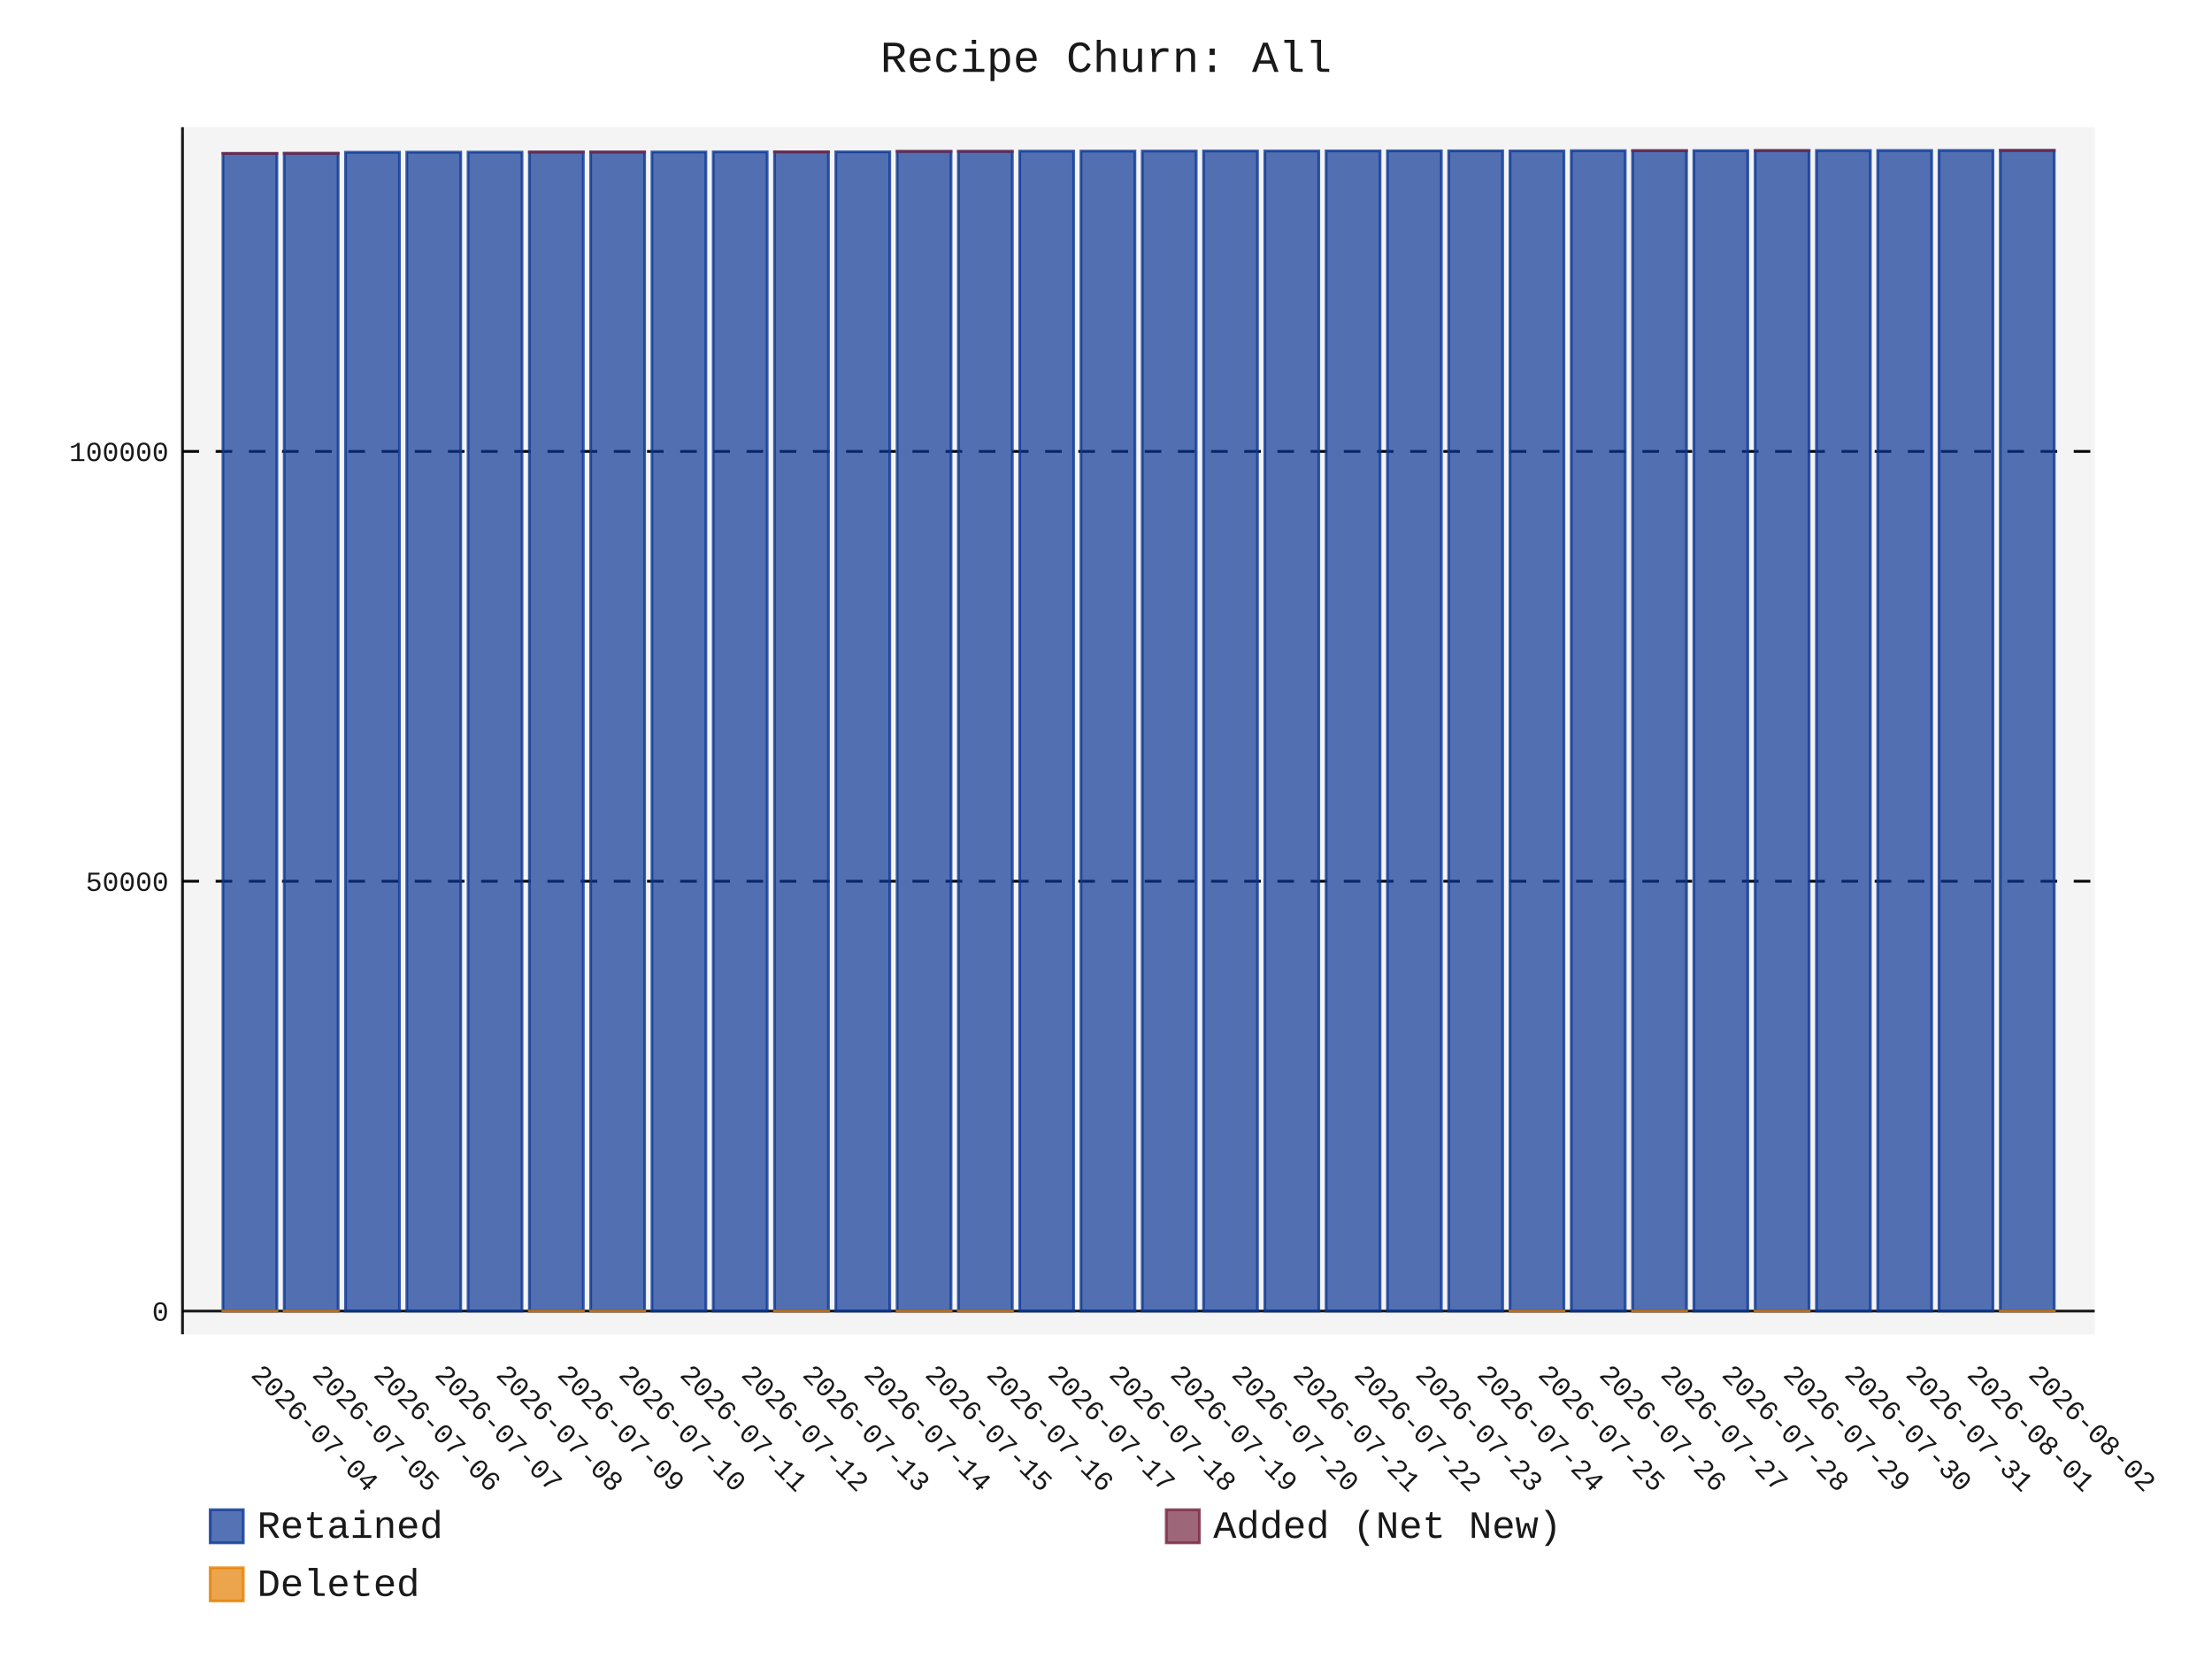
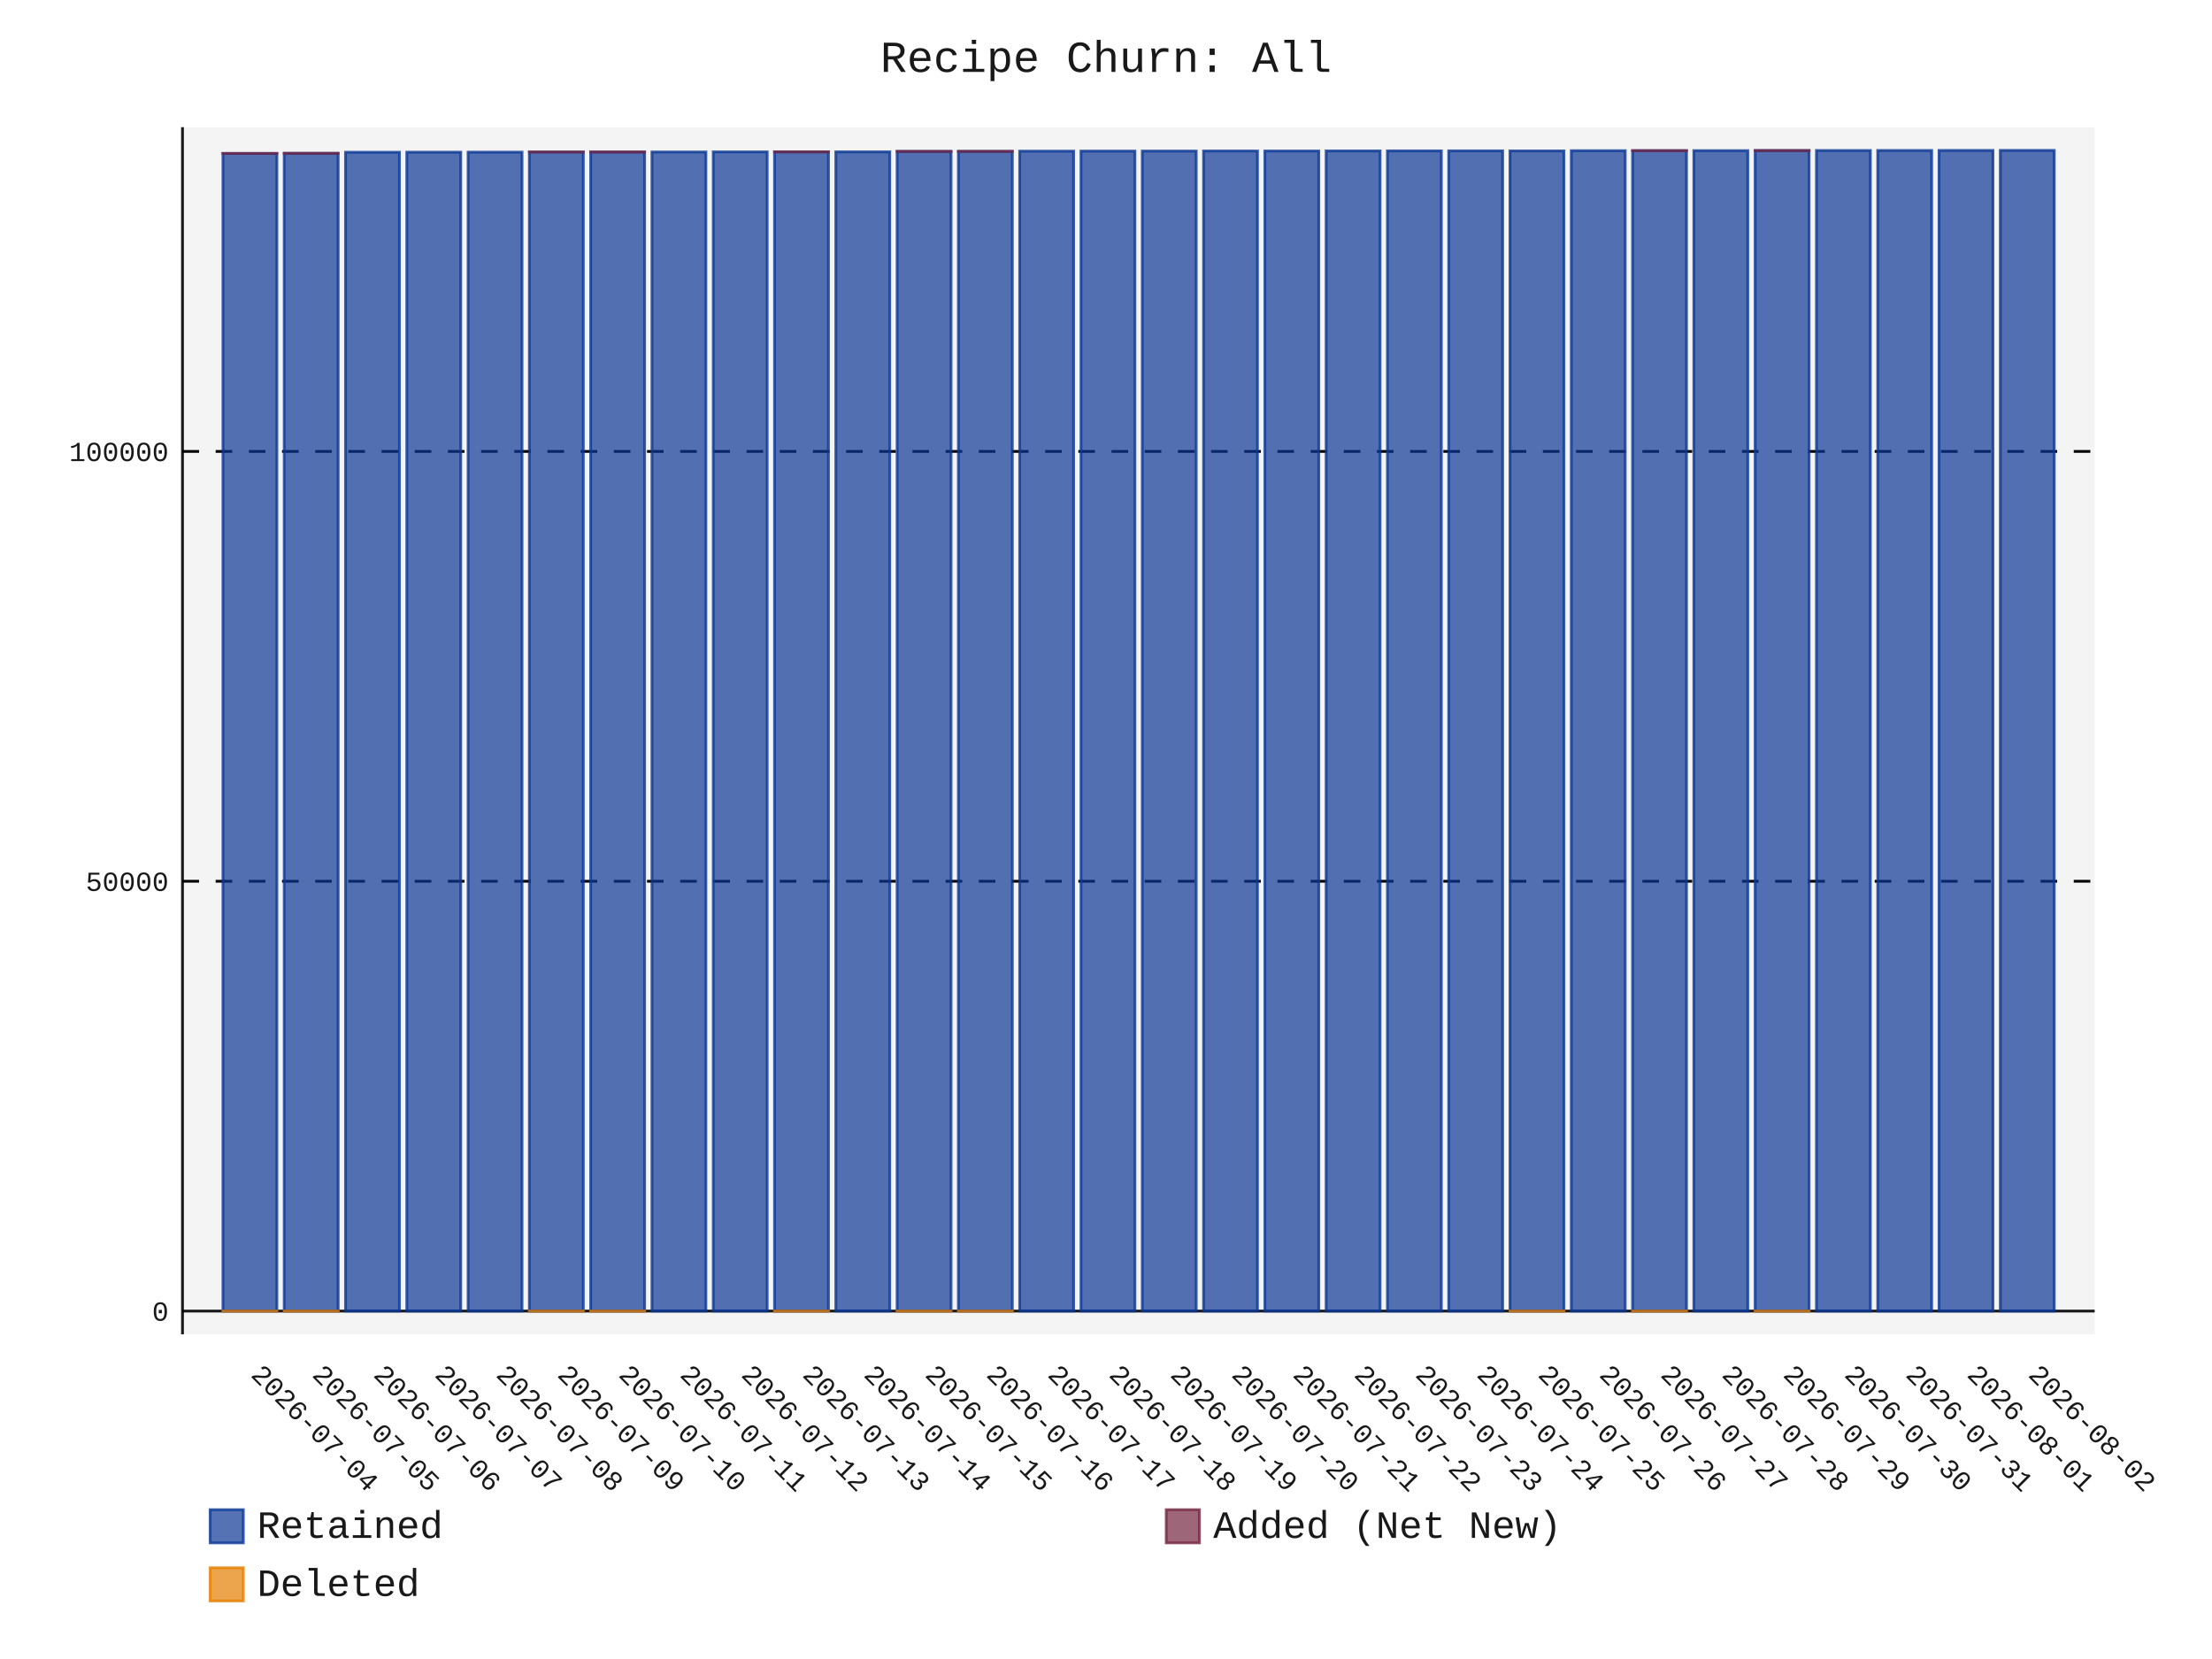
- <svg xmlns="http://www.w3.org/2000/svg" id="chart-4508f8f6-5734-423a-8693-ce58f1184b17" class="pygal-chart" viewBox="0 0 800 600">
+ <svg xmlns="http://www.w3.org/2000/svg" id="chart-f38cd871-f940-4461-b62c-24f8c7b12212" class="pygal-chart" viewBox="0 0 800 600">
  <defs>
-     <style type="text/css">#chart-4508f8f6-5734-423a-8693-ce58f1184b17{-webkit-user-select:none;-webkit-font-smoothing:antialiased;font-family:Consolas,"Liberation Mono",Menlo,Courier,monospace}#chart-4508f8f6-5734-423a-8693-ce58f1184b17 .title{font-family:Consolas,"Liberation Mono",Menlo,Courier,monospace;font-size:16px}#chart-4508f8f6-5734-423a-8693-ce58f1184b17 .legends .legend text{font-family:Consolas,"Liberation Mono",Menlo,Courier,monospace;font-size:14px}#chart-4508f8f6-5734-423a-8693-ce58f1184b17 .axis text{font-family:Consolas,"Liberation Mono",Menlo,Courier,monospace;font-size:10px}#chart-4508f8f6-5734-423a-8693-ce58f1184b17 .axis text.major{font-family:Consolas,"Liberation Mono",Menlo,Courier,monospace;font-size:10px}#chart-4508f8f6-5734-423a-8693-ce58f1184b17 .text-overlay text.value{font-family:Consolas,"Liberation Mono",Menlo,Courier,monospace;font-size:16px}#chart-4508f8f6-5734-423a-8693-ce58f1184b17 .text-overlay text.label{font-family:Consolas,"Liberation Mono",Menlo,Courier,monospace;font-size:10px}#chart-4508f8f6-5734-423a-8693-ce58f1184b17 .tooltip{font-family:Consolas,"Liberation Mono",Menlo,Courier,monospace;font-size:14px}#chart-4508f8f6-5734-423a-8693-ce58f1184b17 text.no_data{font-family:Consolas,"Liberation Mono",Menlo,Courier,monospace;font-size:64px}
- #chart-4508f8f6-5734-423a-8693-ce58f1184b17{background-color:transparent}#chart-4508f8f6-5734-423a-8693-ce58f1184b17 path,#chart-4508f8f6-5734-423a-8693-ce58f1184b17 line,#chart-4508f8f6-5734-423a-8693-ce58f1184b17 rect,#chart-4508f8f6-5734-423a-8693-ce58f1184b17 circle{-webkit-transition:150ms;-moz-transition:150ms;transition:150ms}#chart-4508f8f6-5734-423a-8693-ce58f1184b17 .graph &gt; .background{fill:transparent}#chart-4508f8f6-5734-423a-8693-ce58f1184b17 .plot &gt; .background{fill:rgba(240,240,240,0.7)}#chart-4508f8f6-5734-423a-8693-ce58f1184b17 .graph{fill:rgba(0,0,0,0.9)}#chart-4508f8f6-5734-423a-8693-ce58f1184b17 text.no_data{fill:rgba(0,0,0,0.9)}#chart-4508f8f6-5734-423a-8693-ce58f1184b17 .title{fill:rgba(0,0,0,0.9)}#chart-4508f8f6-5734-423a-8693-ce58f1184b17 .legends .legend text{fill:rgba(0,0,0,0.9)}#chart-4508f8f6-5734-423a-8693-ce58f1184b17 .legends .legend:hover text{fill:rgba(0,0,0,0.9)}#chart-4508f8f6-5734-423a-8693-ce58f1184b17 .axis .line{stroke:rgba(0,0,0,0.9)}#chart-4508f8f6-5734-423a-8693-ce58f1184b17 .axis .guide.line{stroke:rgba(0,0,0,0.5)}#chart-4508f8f6-5734-423a-8693-ce58f1184b17 .axis .major.line{stroke:rgba(0,0,0,0.9)}#chart-4508f8f6-5734-423a-8693-ce58f1184b17 .axis text.major{fill:rgba(0,0,0,0.9)}#chart-4508f8f6-5734-423a-8693-ce58f1184b17 .axis.y .guides:hover .guide.line,#chart-4508f8f6-5734-423a-8693-ce58f1184b17 .line-graph .axis.x .guides:hover .guide.line,#chart-4508f8f6-5734-423a-8693-ce58f1184b17 .stackedline-graph .axis.x .guides:hover .guide.line,#chart-4508f8f6-5734-423a-8693-ce58f1184b17 .xy-graph .axis.x .guides:hover .guide.line{stroke:rgba(0,0,0,0.9)}#chart-4508f8f6-5734-423a-8693-ce58f1184b17 .axis .guides:hover text{fill:rgba(0,0,0,0.9)}#chart-4508f8f6-5734-423a-8693-ce58f1184b17 .reactive{fill-opacity:.7;stroke-opacity:.8;stroke-width:1}#chart-4508f8f6-5734-423a-8693-ce58f1184b17 .ci{stroke:rgba(0,0,0,0.9)}#chart-4508f8f6-5734-423a-8693-ce58f1184b17 .reactive.active,#chart-4508f8f6-5734-423a-8693-ce58f1184b17 .active .reactive{fill-opacity:.8;stroke-opacity:.9;stroke-width:4}#chart-4508f8f6-5734-423a-8693-ce58f1184b17 .ci .reactive.active{stroke-width:1.5}#chart-4508f8f6-5734-423a-8693-ce58f1184b17 .series text{fill:rgba(0,0,0,0.9)}#chart-4508f8f6-5734-423a-8693-ce58f1184b17 .tooltip rect{fill:rgba(240,240,240,0.7);stroke:rgba(0,0,0,0.9);-webkit-transition:opacity 150ms;-moz-transition:opacity 150ms;transition:opacity 150ms}#chart-4508f8f6-5734-423a-8693-ce58f1184b17 .tooltip .label{fill:rgba(0,0,0,0.9)}#chart-4508f8f6-5734-423a-8693-ce58f1184b17 .tooltip .label{fill:rgba(0,0,0,0.9)}#chart-4508f8f6-5734-423a-8693-ce58f1184b17 .tooltip .legend{font-size:.8em;fill:rgba(0,0,0,0.5)}#chart-4508f8f6-5734-423a-8693-ce58f1184b17 .tooltip .x_label{font-size:.6em;fill:rgba(0,0,0,0.9)}#chart-4508f8f6-5734-423a-8693-ce58f1184b17 .tooltip .xlink{font-size:.5em;text-decoration:underline}#chart-4508f8f6-5734-423a-8693-ce58f1184b17 .tooltip .value{font-size:1.5em}#chart-4508f8f6-5734-423a-8693-ce58f1184b17 .bound{font-size:.5em}#chart-4508f8f6-5734-423a-8693-ce58f1184b17 .max-value{font-size:.75em;fill:rgba(0,0,0,0.5)}#chart-4508f8f6-5734-423a-8693-ce58f1184b17 .map-element{fill:rgba(240,240,240,0.7);stroke:rgba(0,0,0,0.5) !important}#chart-4508f8f6-5734-423a-8693-ce58f1184b17 .map-element .reactive{fill-opacity:inherit;stroke-opacity:inherit}#chart-4508f8f6-5734-423a-8693-ce58f1184b17 .color-0,#chart-4508f8f6-5734-423a-8693-ce58f1184b17 .color-0 a:visited{stroke:rgb(12,55,149);fill:rgb(12,55,149)}#chart-4508f8f6-5734-423a-8693-ce58f1184b17 .color-1,#chart-4508f8f6-5734-423a-8693-ce58f1184b17 .color-1 a:visited{stroke:rgb(117,38,65);fill:rgb(117,38,65)}#chart-4508f8f6-5734-423a-8693-ce58f1184b17 .color-2,#chart-4508f8f6-5734-423a-8693-ce58f1184b17 .color-2 a:visited{stroke:rgb(228,127,0);fill:rgb(228,127,0)}#chart-4508f8f6-5734-423a-8693-ce58f1184b17 .text-overlay .color-0 text{fill:black}#chart-4508f8f6-5734-423a-8693-ce58f1184b17 .text-overlay .color-1 text{fill:black}#chart-4508f8f6-5734-423a-8693-ce58f1184b17 .text-overlay .color-2 text{fill:black}
- #chart-4508f8f6-5734-423a-8693-ce58f1184b17 text.no_data{text-anchor:middle}#chart-4508f8f6-5734-423a-8693-ce58f1184b17 .guide.line{fill:none}#chart-4508f8f6-5734-423a-8693-ce58f1184b17 .centered{text-anchor:middle}#chart-4508f8f6-5734-423a-8693-ce58f1184b17 .title{text-anchor:middle}#chart-4508f8f6-5734-423a-8693-ce58f1184b17 .legends .legend text{fill-opacity:1}#chart-4508f8f6-5734-423a-8693-ce58f1184b17 .axis.x text{text-anchor:middle}#chart-4508f8f6-5734-423a-8693-ce58f1184b17 .axis.x:not(.web) text[transform]{text-anchor:start}#chart-4508f8f6-5734-423a-8693-ce58f1184b17 .axis.x:not(.web) text[transform].backwards{text-anchor:end}#chart-4508f8f6-5734-423a-8693-ce58f1184b17 .axis.y text{text-anchor:end}#chart-4508f8f6-5734-423a-8693-ce58f1184b17 .axis.y text[transform].backwards{text-anchor:start}#chart-4508f8f6-5734-423a-8693-ce58f1184b17 .axis.y2 text{text-anchor:start}#chart-4508f8f6-5734-423a-8693-ce58f1184b17 .axis.y2 text[transform].backwards{text-anchor:end}#chart-4508f8f6-5734-423a-8693-ce58f1184b17 .axis .guide.line{stroke-dasharray:4,4;stroke:black}#chart-4508f8f6-5734-423a-8693-ce58f1184b17 .axis .major.guide.line{stroke-dasharray:6,6;stroke:black}#chart-4508f8f6-5734-423a-8693-ce58f1184b17 .horizontal .axis.y .guide.line,#chart-4508f8f6-5734-423a-8693-ce58f1184b17 .horizontal .axis.y2 .guide.line,#chart-4508f8f6-5734-423a-8693-ce58f1184b17 .vertical .axis.x .guide.line{opacity:0}#chart-4508f8f6-5734-423a-8693-ce58f1184b17 .horizontal .axis.always_show .guide.line,#chart-4508f8f6-5734-423a-8693-ce58f1184b17 .vertical .axis.always_show .guide.line{opacity:1 !important}#chart-4508f8f6-5734-423a-8693-ce58f1184b17 .axis.y .guides:hover .guide.line,#chart-4508f8f6-5734-423a-8693-ce58f1184b17 .axis.y2 .guides:hover .guide.line,#chart-4508f8f6-5734-423a-8693-ce58f1184b17 .axis.x .guides:hover .guide.line{opacity:1}#chart-4508f8f6-5734-423a-8693-ce58f1184b17 .axis .guides:hover text{opacity:1}#chart-4508f8f6-5734-423a-8693-ce58f1184b17 .nofill{fill:none}#chart-4508f8f6-5734-423a-8693-ce58f1184b17 .subtle-fill{fill-opacity:.2}#chart-4508f8f6-5734-423a-8693-ce58f1184b17 .dot{stroke-width:1px;fill-opacity:1;stroke-opacity:1}#chart-4508f8f6-5734-423a-8693-ce58f1184b17 .dot.active{stroke-width:5px}#chart-4508f8f6-5734-423a-8693-ce58f1184b17 .dot.negative{fill:transparent}#chart-4508f8f6-5734-423a-8693-ce58f1184b17 text,#chart-4508f8f6-5734-423a-8693-ce58f1184b17 tspan{stroke:none !important}#chart-4508f8f6-5734-423a-8693-ce58f1184b17 .series text.active{opacity:1}#chart-4508f8f6-5734-423a-8693-ce58f1184b17 .tooltip rect{fill-opacity:.95;stroke-width:.5}#chart-4508f8f6-5734-423a-8693-ce58f1184b17 .tooltip text{fill-opacity:1}#chart-4508f8f6-5734-423a-8693-ce58f1184b17 .showable{visibility:hidden}#chart-4508f8f6-5734-423a-8693-ce58f1184b17 .showable.shown{visibility:visible}#chart-4508f8f6-5734-423a-8693-ce58f1184b17 .gauge-background{fill:rgba(229,229,229,1);stroke:none}#chart-4508f8f6-5734-423a-8693-ce58f1184b17 .bg-lines{stroke:transparent;stroke-width:2px}</style>
+     <style type="text/css">#chart-f38cd871-f940-4461-b62c-24f8c7b12212{-webkit-user-select:none;-webkit-font-smoothing:antialiased;font-family:Consolas,"Liberation Mono",Menlo,Courier,monospace}#chart-f38cd871-f940-4461-b62c-24f8c7b12212 .title{font-family:Consolas,"Liberation Mono",Menlo,Courier,monospace;font-size:16px}#chart-f38cd871-f940-4461-b62c-24f8c7b12212 .legends .legend text{font-family:Consolas,"Liberation Mono",Menlo,Courier,monospace;font-size:14px}#chart-f38cd871-f940-4461-b62c-24f8c7b12212 .axis text{font-family:Consolas,"Liberation Mono",Menlo,Courier,monospace;font-size:10px}#chart-f38cd871-f940-4461-b62c-24f8c7b12212 .axis text.major{font-family:Consolas,"Liberation Mono",Menlo,Courier,monospace;font-size:10px}#chart-f38cd871-f940-4461-b62c-24f8c7b12212 .text-overlay text.value{font-family:Consolas,"Liberation Mono",Menlo,Courier,monospace;font-size:16px}#chart-f38cd871-f940-4461-b62c-24f8c7b12212 .text-overlay text.label{font-family:Consolas,"Liberation Mono",Menlo,Courier,monospace;font-size:10px}#chart-f38cd871-f940-4461-b62c-24f8c7b12212 .tooltip{font-family:Consolas,"Liberation Mono",Menlo,Courier,monospace;font-size:14px}#chart-f38cd871-f940-4461-b62c-24f8c7b12212 text.no_data{font-family:Consolas,"Liberation Mono",Menlo,Courier,monospace;font-size:64px}
+ #chart-f38cd871-f940-4461-b62c-24f8c7b12212{background-color:transparent}#chart-f38cd871-f940-4461-b62c-24f8c7b12212 path,#chart-f38cd871-f940-4461-b62c-24f8c7b12212 line,#chart-f38cd871-f940-4461-b62c-24f8c7b12212 rect,#chart-f38cd871-f940-4461-b62c-24f8c7b12212 circle{-webkit-transition:150ms;-moz-transition:150ms;transition:150ms}#chart-f38cd871-f940-4461-b62c-24f8c7b12212 .graph &gt; .background{fill:transparent}#chart-f38cd871-f940-4461-b62c-24f8c7b12212 .plot &gt; .background{fill:rgba(240,240,240,0.7)}#chart-f38cd871-f940-4461-b62c-24f8c7b12212 .graph{fill:rgba(0,0,0,0.9)}#chart-f38cd871-f940-4461-b62c-24f8c7b12212 text.no_data{fill:rgba(0,0,0,0.9)}#chart-f38cd871-f940-4461-b62c-24f8c7b12212 .title{fill:rgba(0,0,0,0.9)}#chart-f38cd871-f940-4461-b62c-24f8c7b12212 .legends .legend text{fill:rgba(0,0,0,0.9)}#chart-f38cd871-f940-4461-b62c-24f8c7b12212 .legends .legend:hover text{fill:rgba(0,0,0,0.9)}#chart-f38cd871-f940-4461-b62c-24f8c7b12212 .axis .line{stroke:rgba(0,0,0,0.9)}#chart-f38cd871-f940-4461-b62c-24f8c7b12212 .axis .guide.line{stroke:rgba(0,0,0,0.5)}#chart-f38cd871-f940-4461-b62c-24f8c7b12212 .axis .major.line{stroke:rgba(0,0,0,0.9)}#chart-f38cd871-f940-4461-b62c-24f8c7b12212 .axis text.major{fill:rgba(0,0,0,0.9)}#chart-f38cd871-f940-4461-b62c-24f8c7b12212 .axis.y .guides:hover .guide.line,#chart-f38cd871-f940-4461-b62c-24f8c7b12212 .line-graph .axis.x .guides:hover .guide.line,#chart-f38cd871-f940-4461-b62c-24f8c7b12212 .stackedline-graph .axis.x .guides:hover .guide.line,#chart-f38cd871-f940-4461-b62c-24f8c7b12212 .xy-graph .axis.x .guides:hover .guide.line{stroke:rgba(0,0,0,0.9)}#chart-f38cd871-f940-4461-b62c-24f8c7b12212 .axis .guides:hover text{fill:rgba(0,0,0,0.9)}#chart-f38cd871-f940-4461-b62c-24f8c7b12212 .reactive{fill-opacity:.7;stroke-opacity:.8;stroke-width:1}#chart-f38cd871-f940-4461-b62c-24f8c7b12212 .ci{stroke:rgba(0,0,0,0.9)}#chart-f38cd871-f940-4461-b62c-24f8c7b12212 .reactive.active,#chart-f38cd871-f940-4461-b62c-24f8c7b12212 .active .reactive{fill-opacity:.8;stroke-opacity:.9;stroke-width:4}#chart-f38cd871-f940-4461-b62c-24f8c7b12212 .ci .reactive.active{stroke-width:1.5}#chart-f38cd871-f940-4461-b62c-24f8c7b12212 .series text{fill:rgba(0,0,0,0.9)}#chart-f38cd871-f940-4461-b62c-24f8c7b12212 .tooltip rect{fill:rgba(240,240,240,0.7);stroke:rgba(0,0,0,0.9);-webkit-transition:opacity 150ms;-moz-transition:opacity 150ms;transition:opacity 150ms}#chart-f38cd871-f940-4461-b62c-24f8c7b12212 .tooltip .label{fill:rgba(0,0,0,0.9)}#chart-f38cd871-f940-4461-b62c-24f8c7b12212 .tooltip .label{fill:rgba(0,0,0,0.9)}#chart-f38cd871-f940-4461-b62c-24f8c7b12212 .tooltip .legend{font-size:.8em;fill:rgba(0,0,0,0.5)}#chart-f38cd871-f940-4461-b62c-24f8c7b12212 .tooltip .x_label{font-size:.6em;fill:rgba(0,0,0,0.9)}#chart-f38cd871-f940-4461-b62c-24f8c7b12212 .tooltip .xlink{font-size:.5em;text-decoration:underline}#chart-f38cd871-f940-4461-b62c-24f8c7b12212 .tooltip .value{font-size:1.5em}#chart-f38cd871-f940-4461-b62c-24f8c7b12212 .bound{font-size:.5em}#chart-f38cd871-f940-4461-b62c-24f8c7b12212 .max-value{font-size:.75em;fill:rgba(0,0,0,0.5)}#chart-f38cd871-f940-4461-b62c-24f8c7b12212 .map-element{fill:rgba(240,240,240,0.7);stroke:rgba(0,0,0,0.5) !important}#chart-f38cd871-f940-4461-b62c-24f8c7b12212 .map-element .reactive{fill-opacity:inherit;stroke-opacity:inherit}#chart-f38cd871-f940-4461-b62c-24f8c7b12212 .color-0,#chart-f38cd871-f940-4461-b62c-24f8c7b12212 .color-0 a:visited{stroke:rgb(12,55,149);fill:rgb(12,55,149)}#chart-f38cd871-f940-4461-b62c-24f8c7b12212 .color-1,#chart-f38cd871-f940-4461-b62c-24f8c7b12212 .color-1 a:visited{stroke:rgb(117,38,65);fill:rgb(117,38,65)}#chart-f38cd871-f940-4461-b62c-24f8c7b12212 .color-2,#chart-f38cd871-f940-4461-b62c-24f8c7b12212 .color-2 a:visited{stroke:rgb(228,127,0);fill:rgb(228,127,0)}#chart-f38cd871-f940-4461-b62c-24f8c7b12212 .text-overlay .color-0 text{fill:black}#chart-f38cd871-f940-4461-b62c-24f8c7b12212 .text-overlay .color-1 text{fill:black}#chart-f38cd871-f940-4461-b62c-24f8c7b12212 .text-overlay .color-2 text{fill:black}
+ #chart-f38cd871-f940-4461-b62c-24f8c7b12212 text.no_data{text-anchor:middle}#chart-f38cd871-f940-4461-b62c-24f8c7b12212 .guide.line{fill:none}#chart-f38cd871-f940-4461-b62c-24f8c7b12212 .centered{text-anchor:middle}#chart-f38cd871-f940-4461-b62c-24f8c7b12212 .title{text-anchor:middle}#chart-f38cd871-f940-4461-b62c-24f8c7b12212 .legends .legend text{fill-opacity:1}#chart-f38cd871-f940-4461-b62c-24f8c7b12212 .axis.x text{text-anchor:middle}#chart-f38cd871-f940-4461-b62c-24f8c7b12212 .axis.x:not(.web) text[transform]{text-anchor:start}#chart-f38cd871-f940-4461-b62c-24f8c7b12212 .axis.x:not(.web) text[transform].backwards{text-anchor:end}#chart-f38cd871-f940-4461-b62c-24f8c7b12212 .axis.y text{text-anchor:end}#chart-f38cd871-f940-4461-b62c-24f8c7b12212 .axis.y text[transform].backwards{text-anchor:start}#chart-f38cd871-f940-4461-b62c-24f8c7b12212 .axis.y2 text{text-anchor:start}#chart-f38cd871-f940-4461-b62c-24f8c7b12212 .axis.y2 text[transform].backwards{text-anchor:end}#chart-f38cd871-f940-4461-b62c-24f8c7b12212 .axis .guide.line{stroke-dasharray:4,4;stroke:black}#chart-f38cd871-f940-4461-b62c-24f8c7b12212 .axis .major.guide.line{stroke-dasharray:6,6;stroke:black}#chart-f38cd871-f940-4461-b62c-24f8c7b12212 .horizontal .axis.y .guide.line,#chart-f38cd871-f940-4461-b62c-24f8c7b12212 .horizontal .axis.y2 .guide.line,#chart-f38cd871-f940-4461-b62c-24f8c7b12212 .vertical .axis.x .guide.line{opacity:0}#chart-f38cd871-f940-4461-b62c-24f8c7b12212 .horizontal .axis.always_show .guide.line,#chart-f38cd871-f940-4461-b62c-24f8c7b12212 .vertical .axis.always_show .guide.line{opacity:1 !important}#chart-f38cd871-f940-4461-b62c-24f8c7b12212 .axis.y .guides:hover .guide.line,#chart-f38cd871-f940-4461-b62c-24f8c7b12212 .axis.y2 .guides:hover .guide.line,#chart-f38cd871-f940-4461-b62c-24f8c7b12212 .axis.x .guides:hover .guide.line{opacity:1}#chart-f38cd871-f940-4461-b62c-24f8c7b12212 .axis .guides:hover text{opacity:1}#chart-f38cd871-f940-4461-b62c-24f8c7b12212 .nofill{fill:none}#chart-f38cd871-f940-4461-b62c-24f8c7b12212 .subtle-fill{fill-opacity:.2}#chart-f38cd871-f940-4461-b62c-24f8c7b12212 .dot{stroke-width:1px;fill-opacity:1;stroke-opacity:1}#chart-f38cd871-f940-4461-b62c-24f8c7b12212 .dot.active{stroke-width:5px}#chart-f38cd871-f940-4461-b62c-24f8c7b12212 .dot.negative{fill:transparent}#chart-f38cd871-f940-4461-b62c-24f8c7b12212 text,#chart-f38cd871-f940-4461-b62c-24f8c7b12212 tspan{stroke:none !important}#chart-f38cd871-f940-4461-b62c-24f8c7b12212 .series text.active{opacity:1}#chart-f38cd871-f940-4461-b62c-24f8c7b12212 .tooltip rect{fill-opacity:.95;stroke-width:.5}#chart-f38cd871-f940-4461-b62c-24f8c7b12212 .tooltip text{fill-opacity:1}#chart-f38cd871-f940-4461-b62c-24f8c7b12212 .showable{visibility:hidden}#chart-f38cd871-f940-4461-b62c-24f8c7b12212 .showable.shown{visibility:visible}#chart-f38cd871-f940-4461-b62c-24f8c7b12212 .gauge-background{fill:rgba(229,229,229,1);stroke:none}#chart-f38cd871-f940-4461-b62c-24f8c7b12212 .bg-lines{stroke:transparent;stroke-width:2px}</style>
  </defs>
  <g class="graph stackedbar-graph vertical">
    <rect x="0" y="0" width="800" height="600" class="background" />
    <g transform="translate(66, 46)" class="plot">
      <rect x="0" y="0" width="691.574" height="436.574" class="background" />
      <g class="axis y always_show">
        <g class="guides">
          <path d="M0 428.166 h691.574" class="axis major line" />
          <text x="-5" y="431.666" class="major">0</text>
        </g>
        <g class="guides">
          <path d="M0 272.714 h691.574" class="major guide line" />
          <text x="-5" y="276.214" class="major">50000</text>
        </g>
        <g class="guides">
          <path d="M0 117.262 h691.574" class="major guide line" />
          <text x="-5" y="120.762" class="major">100000</text>
        </g>
      </g>
      <g class="axis x">
        <path d="M0 0 v436.574" class="line" />
        <g class="guides">
          <path d="M24.382 0 v436.574" class="guide line" />
          <text x="24.382" y="451.574" class="" transform="rotate(45 24.3824 451.5736)">2026-07-04</text>
        </g>
        <g class="guides">
          <path d="M46.548 0 v436.574" class="guide line" />
          <text x="46.548" y="451.574" class="" transform="rotate(45 46.54822 451.5736)">2026-07-05</text>
        </g>
        <g class="guides">
          <path d="M68.714 0 v436.574" class="guide line" />
          <text x="68.714" y="451.574" class="" transform="rotate(45 68.71404 451.5736)">2026-07-06</text>
        </g>
        <g class="guides">
          <path d="M90.88 0 v436.574" class="guide line" />
          <text x="90.88" y="451.574" class="" transform="rotate(45 90.87986 451.5736)">2026-07-07</text>
        </g>
        <g class="guides">
          <path d="M113.046 0 v436.574" class="guide line" />
          <text x="113.046" y="451.574" class="" transform="rotate(45 113.0457 451.5736)">2026-07-08</text>
        </g>
        <g class="guides">
          <path d="M135.212 0 v436.574" class="guide line" />
          <text x="135.212" y="451.574" class="" transform="rotate(45 135.2115 451.5736)">2026-07-09</text>
        </g>
        <g class="guides">
          <path d="M157.377 0 v436.574" class="guide line" />
          <text x="157.377" y="451.574" class="" transform="rotate(45 157.3773 451.5736)">2026-07-10</text>
        </g>
        <g class="guides">
          <path d="M179.543 0 v436.574" class="guide line" />
          <text x="179.543" y="451.574" class="" transform="rotate(45 179.5431 451.5736)">2026-07-11</text>
        </g>
        <g class="guides">
          <path d="M201.709 0 v436.574" class="guide line" />
          <text x="201.709" y="451.574" class="" transform="rotate(45 201.709 451.5736)">2026-07-12</text>
        </g>
        <g class="guides">
          <path d="M223.875 0 v436.574" class="guide line" />
          <text x="223.875" y="451.574" class="" transform="rotate(45 223.8748 451.5736)">2026-07-13</text>
        </g>
        <g class="guides">
          <path d="M246.041 0 v436.574" class="guide line" />
          <text x="246.041" y="451.574" class="" transform="rotate(45 246.0406 451.5736)">2026-07-14</text>
        </g>
        <g class="guides">
          <path d="M268.206 0 v436.574" class="guide line" />
          <text x="268.206" y="451.574" class="" transform="rotate(45 268.2064 451.5736)">2026-07-15</text>
        </g>
        <g class="guides">
          <path d="M290.372 0 v436.574" class="guide line" />
          <text x="290.372" y="451.574" class="" transform="rotate(45 290.3722 451.5736)">2026-07-16</text>
        </g>
        <g class="guides">
          <path d="M312.538 0 v436.574" class="guide line" />
          <text x="312.538" y="451.574" class="" transform="rotate(45 312.5381 451.5736)">2026-07-17</text>
        </g>
        <g class="guides">
          <path d="M334.704 0 v436.574" class="guide line" />
          <text x="334.704" y="451.574" class="" transform="rotate(45 334.7039 451.5736)">2026-07-18</text>
        </g>
        <g class="guides">
          <path d="M356.87 0 v436.574" class="guide line" />
          <text x="356.87" y="451.574" class="" transform="rotate(45 356.8697 451.5736)">2026-07-19</text>
        </g>
        <g class="guides">
          <path d="M379.036 0 v436.574" class="guide line" />
          <text x="379.036" y="451.574" class="" transform="rotate(45 379.0355 451.5736)">2026-07-20</text>
        </g>
        <g class="guides">
          <path d="M401.201 0 v436.574" class="guide line" />
          <text x="401.201" y="451.574" class="" transform="rotate(45 401.2013 451.5736)">2026-07-21</text>
        </g>
        <g class="guides">
          <path d="M423.367 0 v436.574" class="guide line" />
          <text x="423.367" y="451.574" class="" transform="rotate(45 423.3672 451.5736)">2026-07-22</text>
        </g>
        <g class="guides">
          <path d="M445.533 0 v436.574" class="guide line" />
          <text x="445.533" y="451.574" class="" transform="rotate(45 445.533 451.5736)">2026-07-23</text>
        </g>
        <g class="guides">
          <path d="M467.699 0 v436.574" class="guide line" />
          <text x="467.699" y="451.574" class="" transform="rotate(45 467.6988 451.5736)">2026-07-24</text>
        </g>
        <g class="guides">
          <path d="M489.865 0 v436.574" class="guide line" />
          <text x="489.865" y="451.574" class="" transform="rotate(45 489.8646 451.5736)">2026-07-25</text>
        </g>
        <g class="guides">
          <path d="M512.03 0 v436.574" class="guide line" />
          <text x="512.03" y="451.574" class="" transform="rotate(45 512.0304 451.5736)">2026-07-26</text>
        </g>
        <g class="guides">
          <path d="M534.196 0 v436.574" class="guide line" />
          <text x="534.196" y="451.574" class="" transform="rotate(45 534.1963 451.5736)">2026-07-27</text>
        </g>
        <g class="guides">
          <path d="M556.362 0 v436.574" class="guide line" />
          <text x="556.362" y="451.574" class="" transform="rotate(45 556.3621 451.5736)">2026-07-28</text>
        </g>
        <g class="guides">
          <path d="M578.528 0 v436.574" class="guide line" />
          <text x="578.528" y="451.574" class="" transform="rotate(45 578.5279 451.5736)">2026-07-29</text>
        </g>
        <g class="guides">
          <path d="M600.694 0 v436.574" class="guide line" />
          <text x="600.694" y="451.574" class="" transform="rotate(45 600.6937 451.5736)">2026-07-30</text>
        </g>
        <g class="guides">
          <path d="M622.86 0 v436.574" class="guide line" />
          <text x="622.86" y="451.574" class="" transform="rotate(45 622.8596 451.5736)">2026-07-31</text>
        </g>
        <g class="guides">
          <path d="M645.025 0 v436.574" class="guide line" />
          <text x="645.025" y="451.574" class="" transform="rotate(45 645.0254 451.5736)">2026-08-01</text>
        </g>
        <g class="guides">
          <path d="M667.191 0 v436.574" class="guide line" />
          <text x="667.191" y="451.574" class="" transform="rotate(45 667.1912 451.5736)">2026-08-02</text>
        </g>
      </g>
      <g class="series serie-0 color-0">
        <g class="bars">
          <g class="bar">
            <rect x="14.629" y="9.496" rx="0" ry="0" width="19.506" height="418.669" class="rect reactive tooltip-trigger" />
          </g>
          <g class="bar">
            <rect x="36.795" y="9.456" rx="0" ry="0" width="19.506" height="418.71" class="rect reactive tooltip-trigger" />
          </g>
          <g class="bar">
            <rect x="58.961" y="9.058" rx="0" ry="0" width="19.506" height="419.108" class="rect reactive tooltip-trigger" />
          </g>
          <g class="bar">
            <rect x="81.127" y="9.033" rx="0" ry="0" width="19.506" height="419.133" class="rect reactive tooltip-trigger" />
          </g>
          <g class="bar">
            <rect x="103.293" y="9.024" rx="0" ry="0" width="19.506" height="419.142" class="rect reactive tooltip-trigger" />
          </g>
          <g class="bar">
            <rect x="125.459" y="8.989" rx="0" ry="0" width="19.506" height="419.176" class="rect reactive tooltip-trigger" />
          </g>
          <g class="bar">
            <rect x="147.624" y="8.983" rx="0" ry="0" width="19.506" height="419.182" class="rect reactive tooltip-trigger" />
          </g>
          <g class="bar">
            <rect x="169.79" y="8.965" rx="0" ry="0" width="19.506" height="419.201" class="rect reactive tooltip-trigger" />
          </g>
          <g class="bar">
            <rect x="191.956" y="8.93" rx="0" ry="0" width="19.506" height="419.235" class="rect reactive tooltip-trigger" />
          </g>
          <g class="bar">
            <rect x="214.122" y="8.927" rx="0" ry="0" width="19.506" height="419.238" class="rect reactive tooltip-trigger" />
          </g>
          <g class="bar">
            <rect x="236.288" y="8.918" rx="0" ry="0" width="19.506" height="419.248" class="rect reactive tooltip-trigger" />
          </g>
          <g class="bar">
            <rect x="258.453" y="8.763" rx="0" ry="0" width="19.506" height="419.403" class="rect reactive tooltip-trigger" />
          </g>
          <g class="bar">
            <rect x="280.619" y="8.75" rx="0" ry="0" width="19.506" height="419.415" class="rect reactive tooltip-trigger" />
          </g>
          <g class="bar">
            <rect x="302.785" y="8.66" rx="0" ry="0" width="19.506" height="419.506" class="rect reactive tooltip-trigger" />
          </g>
          <g class="bar">
            <rect x="324.951" y="8.644" rx="0" ry="0" width="19.506" height="419.521" class="rect reactive tooltip-trigger" />
          </g>
          <g class="bar">
            <rect x="347.117" y="8.629" rx="0" ry="0" width="19.506" height="419.537" class="rect reactive tooltip-trigger" />
          </g>
          <g class="bar">
            <rect x="369.283" y="8.607" rx="0" ry="0" width="19.506" height="419.558" class="rect reactive tooltip-trigger" />
          </g>
          <g class="bar">
            <rect x="391.448" y="8.61" rx="0" ry="0" width="19.506" height="419.555" class="rect reactive tooltip-trigger" />
          </g>
          <g class="bar">
            <rect x="413.614" y="8.582" rx="0" ry="0" width="19.506" height="419.583" class="rect reactive tooltip-trigger" />
          </g>
          <g class="bar">
            <rect x="435.78" y="8.567" rx="0" ry="0" width="19.506" height="419.599" class="rect reactive tooltip-trigger" />
          </g>
          <g class="bar">
            <rect x="457.946" y="8.56" rx="0" ry="0" width="19.506" height="419.605" class="rect reactive tooltip-trigger" />
          </g>
          <g class="bar">
            <rect x="480.112" y="8.585" rx="0" ry="0" width="19.506" height="419.58" class="rect reactive tooltip-trigger" />
          </g>
          <g class="bar">
            <rect x="502.277" y="8.501" rx="0" ry="0" width="19.506" height="419.664" class="rect reactive tooltip-trigger" />
          </g>
          <g class="bar">
            <rect x="524.443" y="8.498" rx="0" ry="0" width="19.506" height="419.667" class="rect reactive tooltip-trigger" />
          </g>
          <g class="bar">
            <rect x="546.609" y="8.483" rx="0" ry="0" width="19.506" height="419.683" class="rect reactive tooltip-trigger" />
          </g>
          <g class="bar">
            <rect x="568.775" y="8.464" rx="0" ry="0" width="19.506" height="419.701" class="rect reactive tooltip-trigger" />
          </g>
          <g class="bar">
            <rect x="590.941" y="8.43" rx="0" ry="0" width="19.506" height="419.736" class="rect reactive tooltip-trigger" />
          </g>
          <g class="bar">
            <rect x="613.107" y="8.421" rx="0" ry="0" width="19.506" height="419.745" class="rect reactive tooltip-trigger" />
          </g>
          <g class="bar">
            <rect x="635.272" y="8.402" rx="0" ry="0" width="19.506" height="419.764" class="rect reactive tooltip-trigger" />
          </g>
          <g class="bar">
-             <rect x="657.438" y="8.402" rx="0" ry="0" width="19.506" height="419.764" class="rect reactive tooltip-trigger" />
+             <rect x="657.438" y="8.396" rx="0" ry="0" width="19.506" height="419.77" class="rect reactive tooltip-trigger" />
          </g>
        </g>
      </g>
      <g class="series serie-1 color-1">
        <g class="bars">
          <g class="bar">
            <rect x="14.629" y="9.493" rx="0" ry="0" width="19.506" height="0.003" class="rect reactive tooltip-trigger" />
          </g>
          <g class="bar">
            <rect x="36.795" y="9.453" rx="0" ry="0" width="19.506" height="0.003" class="rect reactive tooltip-trigger" />
          </g>
          <g class="bar">
            <rect x="58.961" y="9.058" rx="0" ry="0" width="19.506" height="0.0" class="rect reactive tooltip-trigger" />
          </g>
          <g class="bar">
            <rect x="81.127" y="9.033" rx="0" ry="0" width="19.506" height="0.0" class="rect reactive tooltip-trigger" />
          </g>
          <g class="bar">
            <rect x="103.293" y="9.024" rx="0" ry="0" width="19.506" height="0.0" class="rect reactive tooltip-trigger" />
          </g>
          <g class="bar">
            <rect x="125.459" y="8.983" rx="0" ry="0" width="19.506" height="0.006" class="rect reactive tooltip-trigger" />
          </g>
          <g class="bar">
            <rect x="147.624" y="8.974" rx="0" ry="0" width="19.506" height="0.009" class="rect reactive tooltip-trigger" />
          </g>
          <g class="bar">
            <rect x="169.79" y="8.965" rx="0" ry="0" width="19.506" height="0.0" class="rect reactive tooltip-trigger" />
          </g>
          <g class="bar">
            <rect x="191.956" y="8.93" rx="0" ry="0" width="19.506" height="0.0" class="rect reactive tooltip-trigger" />
          </g>
          <g class="bar">
            <rect x="214.122" y="8.924" rx="0" ry="0" width="19.506" height="0.003" class="rect reactive tooltip-trigger" />
          </g>
          <g class="bar">
            <rect x="236.288" y="8.918" rx="0" ry="0" width="19.506" height="0.0" class="rect reactive tooltip-trigger" />
          </g>
          <g class="bar">
            <rect x="258.453" y="8.756" rx="0" ry="0" width="19.506" height="0.006" class="rect reactive tooltip-trigger" />
          </g>
          <g class="bar">
            <rect x="280.619" y="8.747" rx="0" ry="0" width="19.506" height="0.003" class="rect reactive tooltip-trigger" />
          </g>
          <g class="bar">
            <rect x="302.785" y="8.66" rx="0" ry="0" width="19.506" height="0.0" class="rect reactive tooltip-trigger" />
          </g>
          <g class="bar">
            <rect x="324.951" y="8.644" rx="0" ry="0" width="19.506" height="0.0" class="rect reactive tooltip-trigger" />
          </g>
          <g class="bar">
            <rect x="347.117" y="8.629" rx="0" ry="0" width="19.506" height="0.0" class="rect reactive tooltip-trigger" />
          </g>
          <g class="bar">
            <rect x="369.283" y="8.607" rx="0" ry="0" width="19.506" height="0.0" class="rect reactive tooltip-trigger" />
          </g>
          <g class="bar">
            <rect x="391.448" y="8.61" rx="0" ry="0" width="19.506" height="0.0" class="rect reactive tooltip-trigger" />
          </g>
          <g class="bar">
            <rect x="413.614" y="8.582" rx="0" ry="0" width="19.506" height="0.0" class="rect reactive tooltip-trigger" />
          </g>
          <g class="bar">
            <rect x="435.78" y="8.567" rx="0" ry="0" width="19.506" height="0.0" class="rect reactive tooltip-trigger" />
          </g>
          <g class="bar">
            <rect x="457.946" y="8.56" rx="0" ry="0" width="19.506" height="0.0" class="rect reactive tooltip-trigger" />
          </g>
          <g class="bar">
            <rect x="480.112" y="8.585" rx="0" ry="0" width="19.506" height="0.0" class="rect reactive tooltip-trigger" />
          </g>
          <g class="bar">
            <rect x="502.277" y="8.501" rx="0" ry="0" width="19.506" height="0.0" class="rect reactive tooltip-trigger" />
          </g>
          <g class="bar">
            <rect x="524.443" y="8.489" rx="0" ry="0" width="19.506" height="0.009" class="rect reactive tooltip-trigger" />
          </g>
          <g class="bar">
            <rect x="546.609" y="8.483" rx="0" ry="0" width="19.506" height="0.0" class="rect reactive tooltip-trigger" />
          </g>
          <g class="bar">
            <rect x="568.775" y="8.452" rx="0" ry="0" width="19.506" height="0.012" class="rect reactive tooltip-trigger" />
          </g>
          <g class="bar">
            <rect x="590.941" y="8.43" rx="0" ry="0" width="19.506" height="0.0" class="rect reactive tooltip-trigger" />
          </g>
          <g class="bar">
            <rect x="613.107" y="8.421" rx="0" ry="0" width="19.506" height="0.0" class="rect reactive tooltip-trigger" />
          </g>
          <g class="bar">
            <rect x="635.272" y="8.402" rx="0" ry="0" width="19.506" height="0.0" class="rect reactive tooltip-trigger" />
          </g>
          <g class="bar">
-             <rect x="657.438" y="8.396" rx="0" ry="0" width="19.506" height="0.006" class="rect reactive tooltip-trigger" />
+             <rect x="657.438" y="8.396" rx="0" ry="0" width="19.506" height="0.0" class="rect reactive tooltip-trigger" />
          </g>
        </g>
      </g>
      <g class="series serie-2 color-2">
        <g class="bars">
          <g class="bar">
            <rect x="14.629" y="428.166" rx="0" ry="0" width="19.506" height="0.003" class="rect reactive tooltip-trigger" />
          </g>
          <g class="bar">
            <rect x="36.795" y="428.166" rx="0" ry="0" width="19.506" height="0.003" class="rect reactive tooltip-trigger" />
          </g>
          <g class="bar">
            <rect x="58.961" y="9.058" rx="0" ry="0" width="19.506" height="0.0" class="rect reactive tooltip-trigger" />
          </g>
          <g class="bar">
            <rect x="81.127" y="9.033" rx="0" ry="0" width="19.506" height="0.0" class="rect reactive tooltip-trigger" />
          </g>
          <g class="bar">
            <rect x="103.293" y="9.024" rx="0" ry="0" width="19.506" height="0.0" class="rect reactive tooltip-trigger" />
          </g>
          <g class="bar">
            <rect x="125.459" y="428.166" rx="0" ry="0" width="19.506" height="0.009" class="rect reactive tooltip-trigger" />
          </g>
          <g class="bar">
            <rect x="147.624" y="428.166" rx="0" ry="0" width="19.506" height="0.009" class="rect reactive tooltip-trigger" />
          </g>
          <g class="bar">
            <rect x="169.79" y="8.965" rx="0" ry="0" width="19.506" height="0.0" class="rect reactive tooltip-trigger" />
          </g>
          <g class="bar">
            <rect x="191.956" y="8.93" rx="0" ry="0" width="19.506" height="0.0" class="rect reactive tooltip-trigger" />
          </g>
          <g class="bar">
            <rect x="214.122" y="428.166" rx="0" ry="0" width="19.506" height="0.003" class="rect reactive tooltip-trigger" />
          </g>
          <g class="bar">
            <rect x="236.288" y="8.918" rx="0" ry="0" width="19.506" height="0.0" class="rect reactive tooltip-trigger" />
          </g>
          <g class="bar">
            <rect x="258.453" y="428.166" rx="0" ry="0" width="19.506" height="0.006" class="rect reactive tooltip-trigger" />
          </g>
          <g class="bar">
            <rect x="280.619" y="428.166" rx="0" ry="0" width="19.506" height="0.003" class="rect reactive tooltip-trigger" />
          </g>
          <g class="bar">
            <rect x="302.785" y="8.66" rx="0" ry="0" width="19.506" height="0.0" class="rect reactive tooltip-trigger" />
          </g>
          <g class="bar">
            <rect x="324.951" y="8.644" rx="0" ry="0" width="19.506" height="0.0" class="rect reactive tooltip-trigger" />
          </g>
          <g class="bar">
            <rect x="347.117" y="8.629" rx="0" ry="0" width="19.506" height="0.0" class="rect reactive tooltip-trigger" />
          </g>
          <g class="bar">
            <rect x="369.283" y="8.607" rx="0" ry="0" width="19.506" height="0.0" class="rect reactive tooltip-trigger" />
          </g>
          <g class="bar">
            <rect x="391.448" y="8.61" rx="0" ry="0" width="19.506" height="0.0" class="rect reactive tooltip-trigger" />
          </g>
          <g class="bar">
            <rect x="413.614" y="8.582" rx="0" ry="0" width="19.506" height="0.0" class="rect reactive tooltip-trigger" />
          </g>
          <g class="bar">
            <rect x="435.78" y="8.567" rx="0" ry="0" width="19.506" height="0.0" class="rect reactive tooltip-trigger" />
          </g>
          <g class="bar">
            <rect x="457.946" y="8.56" rx="0" ry="0" width="19.506" height="0.0" class="rect reactive tooltip-trigger" />
          </g>
          <g class="bar">
            <rect x="480.112" y="428.166" rx="0" ry="0" width="19.506" height="0.003" class="rect reactive tooltip-trigger" />
          </g>
          <g class="bar">
            <rect x="502.277" y="8.501" rx="0" ry="0" width="19.506" height="0.0" class="rect reactive tooltip-trigger" />
          </g>
          <g class="bar">
            <rect x="524.443" y="428.166" rx="0" ry="0" width="19.506" height="0.009" class="rect reactive tooltip-trigger" />
          </g>
          <g class="bar">
            <rect x="546.609" y="8.483" rx="0" ry="0" width="19.506" height="0.0" class="rect reactive tooltip-trigger" />
          </g>
          <g class="bar">
            <rect x="568.775" y="428.166" rx="0" ry="0" width="19.506" height="0.012" class="rect reactive tooltip-trigger" />
          </g>
          <g class="bar">
            <rect x="590.941" y="8.43" rx="0" ry="0" width="19.506" height="0.0" class="rect reactive tooltip-trigger" />
          </g>
          <g class="bar">
            <rect x="613.107" y="8.421" rx="0" ry="0" width="19.506" height="0.0" class="rect reactive tooltip-trigger" />
          </g>
          <g class="bar">
            <rect x="635.272" y="8.402" rx="0" ry="0" width="19.506" height="0.0" class="rect reactive tooltip-trigger" />
          </g>
          <g class="bar">
-             <rect x="657.438" y="428.166" rx="0" ry="0" width="19.506" height="0.006" class="rect reactive tooltip-trigger" />
+             <rect x="657.438" y="8.396" rx="0" ry="0" width="19.506" height="0.0" class="rect reactive tooltip-trigger" />
          </g>
        </g>
      </g>
    </g>
    <g class="titles">
      <text x="400.0" y="26" class="title plot_title">Recipe Churn: All</text>
    </g>
    <g transform="translate(66, 46)" class="plot overlay">
      <g class="series serie-0 color-0" />
      <g class="series serie-1 color-1" />
      <g class="series serie-2 color-2" />
    </g>
    <g transform="translate(66, 46)" class="plot text-overlay">
      <g class="series serie-0 color-0" />
      <g class="series serie-1 color-1" />
      <g class="series serie-2 color-2" />
    </g>
    <g transform="translate(66, 46)" class="plot tooltip-overlay">
      <g transform="translate(0 0)" style="opacity: 0" class="tooltip">
        <rect rx="0" ry="0" width="0" height="0" class="tooltip-box" />
        <g class="text" />
      </g>
    </g>
    <g transform="translate(76, 545)" class="legends">
      <g id="activate-serie-0" class="legend reactive activate-serie">
        <rect x="0.0" y="1.0" width="12" height="12" class="color-0 reactive" />
        <text x="17.0" y="11.2">Retained</text>
      </g>
      <g id="activate-serie-1" class="legend reactive activate-serie">
        <rect x="345.787" y="1.0" width="12" height="12" class="color-1 reactive" />
        <text x="362.787" y="11.2">Added (Net New)</text>
      </g>
      <g id="activate-serie-2" class="legend reactive activate-serie">
        <rect x="0.0" y="22.0" width="12" height="12" class="color-2 reactive" />
        <text x="17.0" y="32.2">Deleted</text>
      </g>
    </g>
  </g>
</svg>
